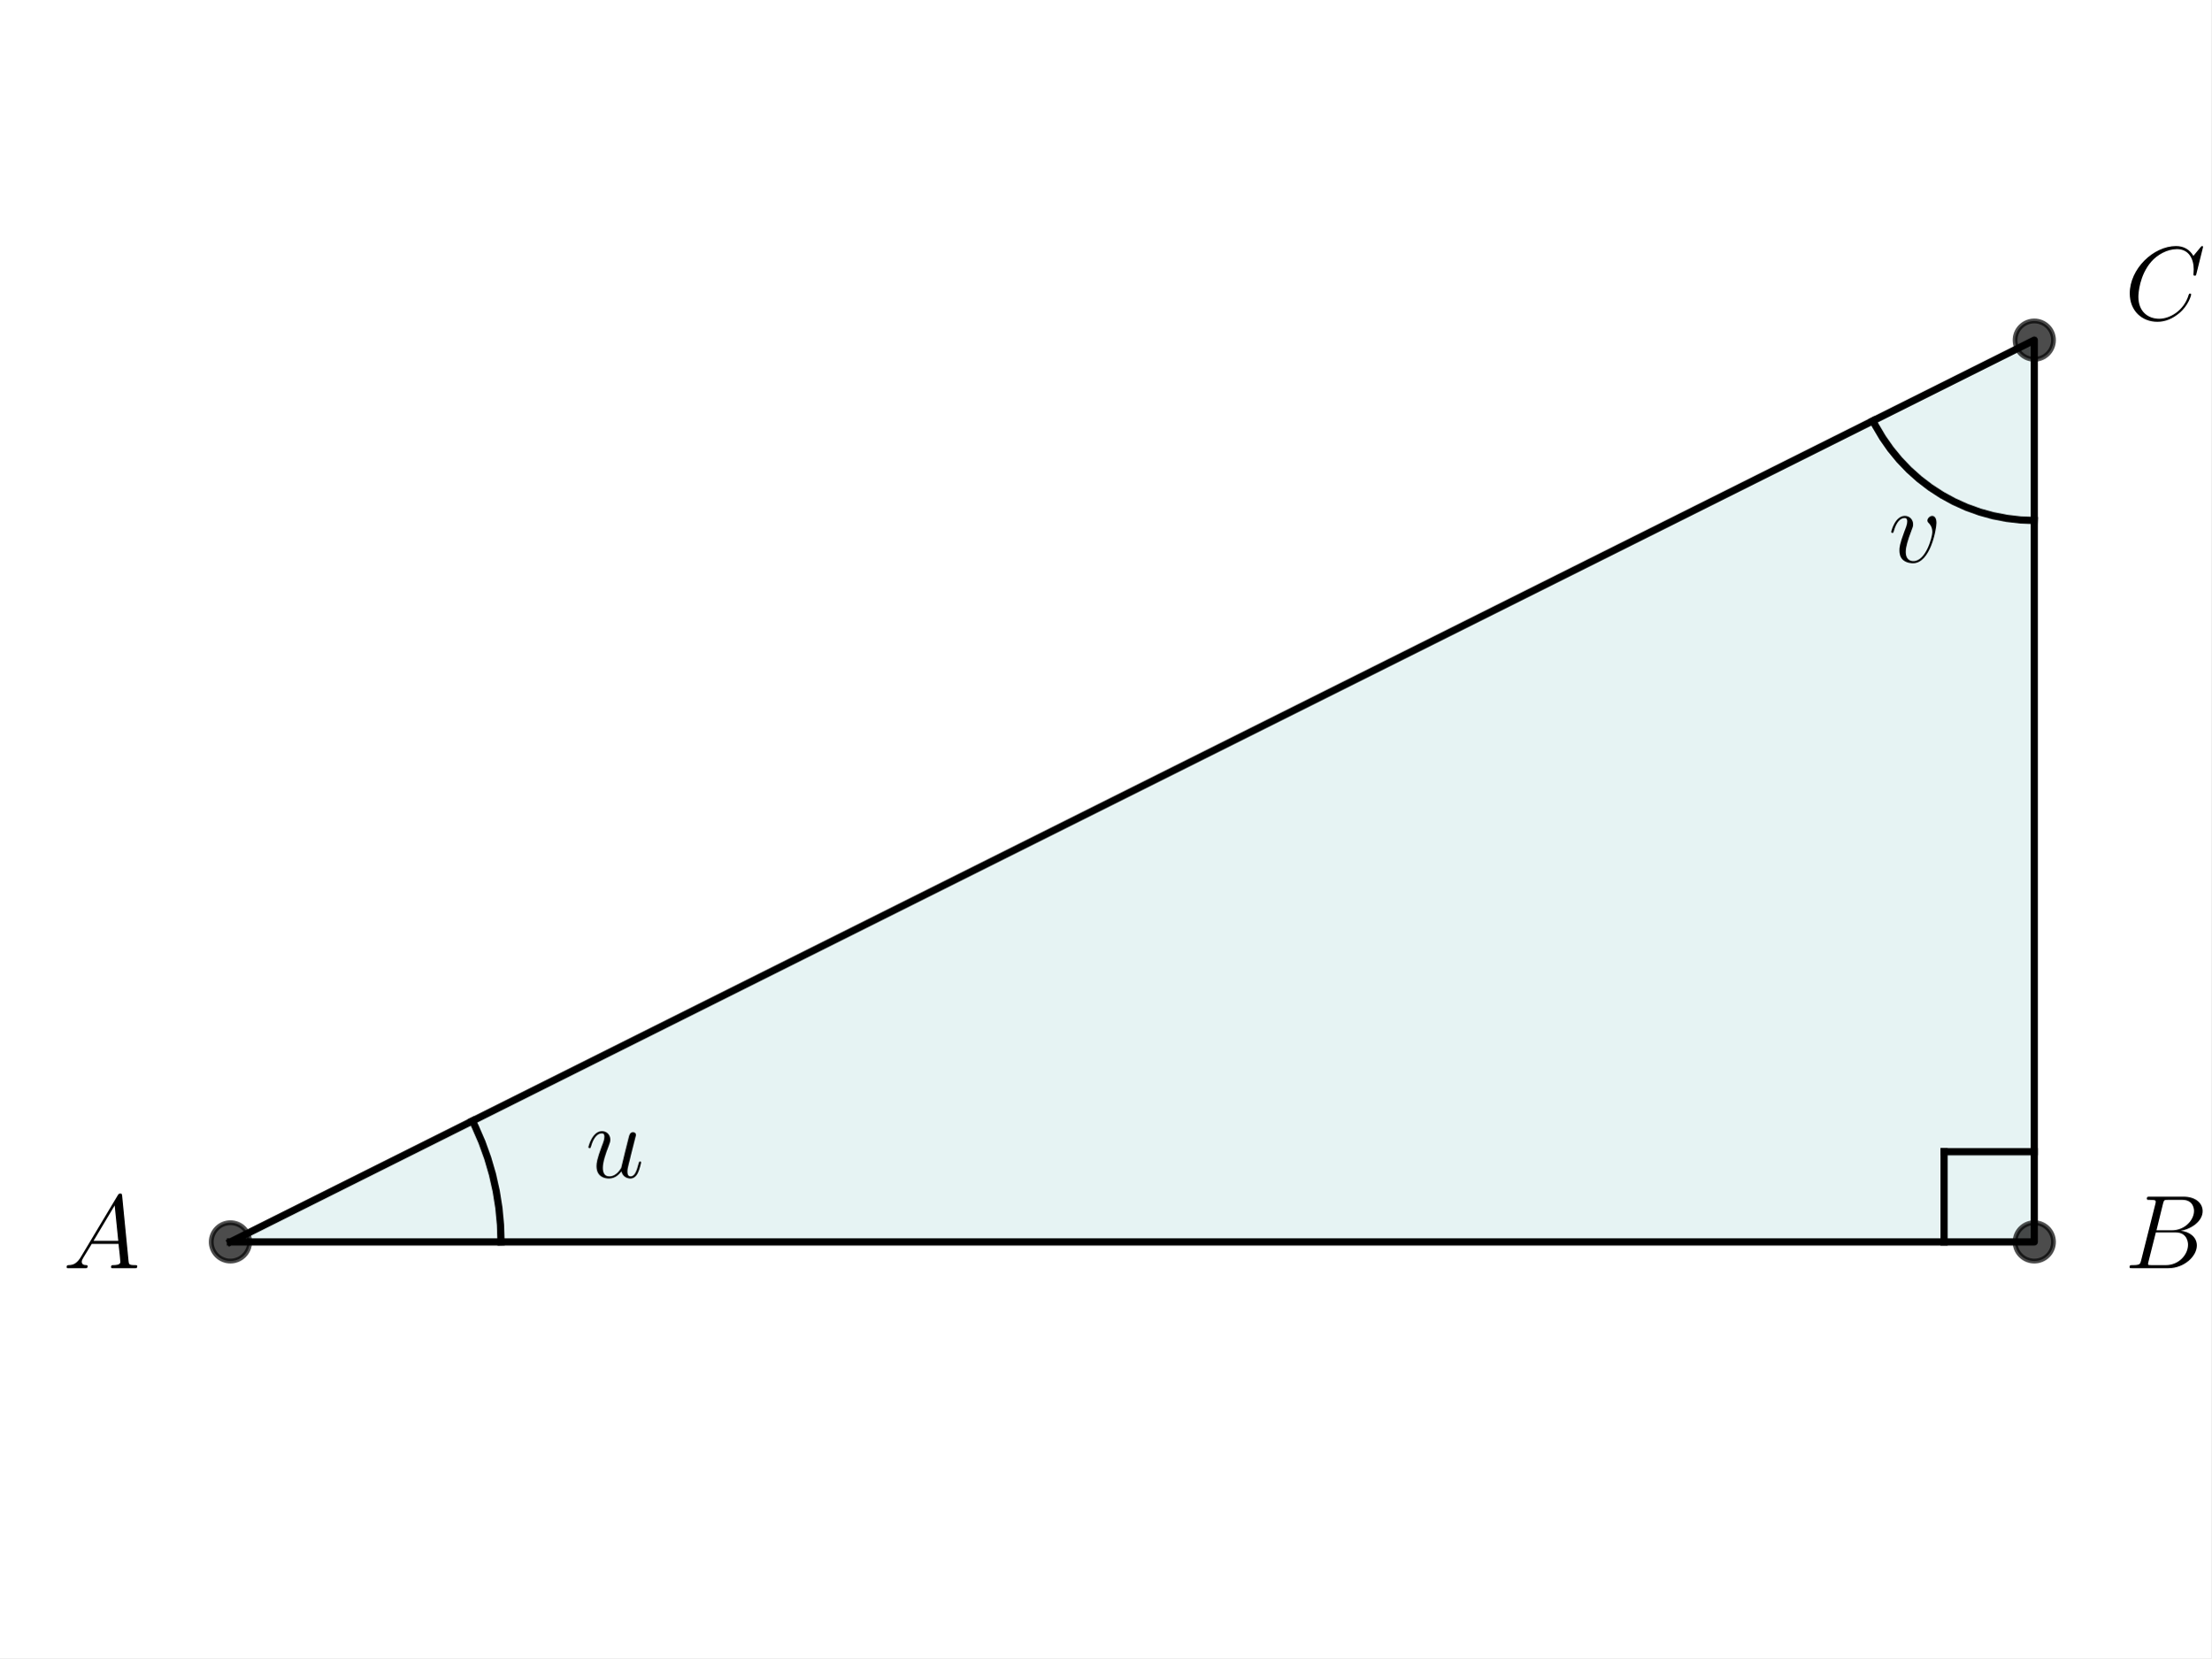
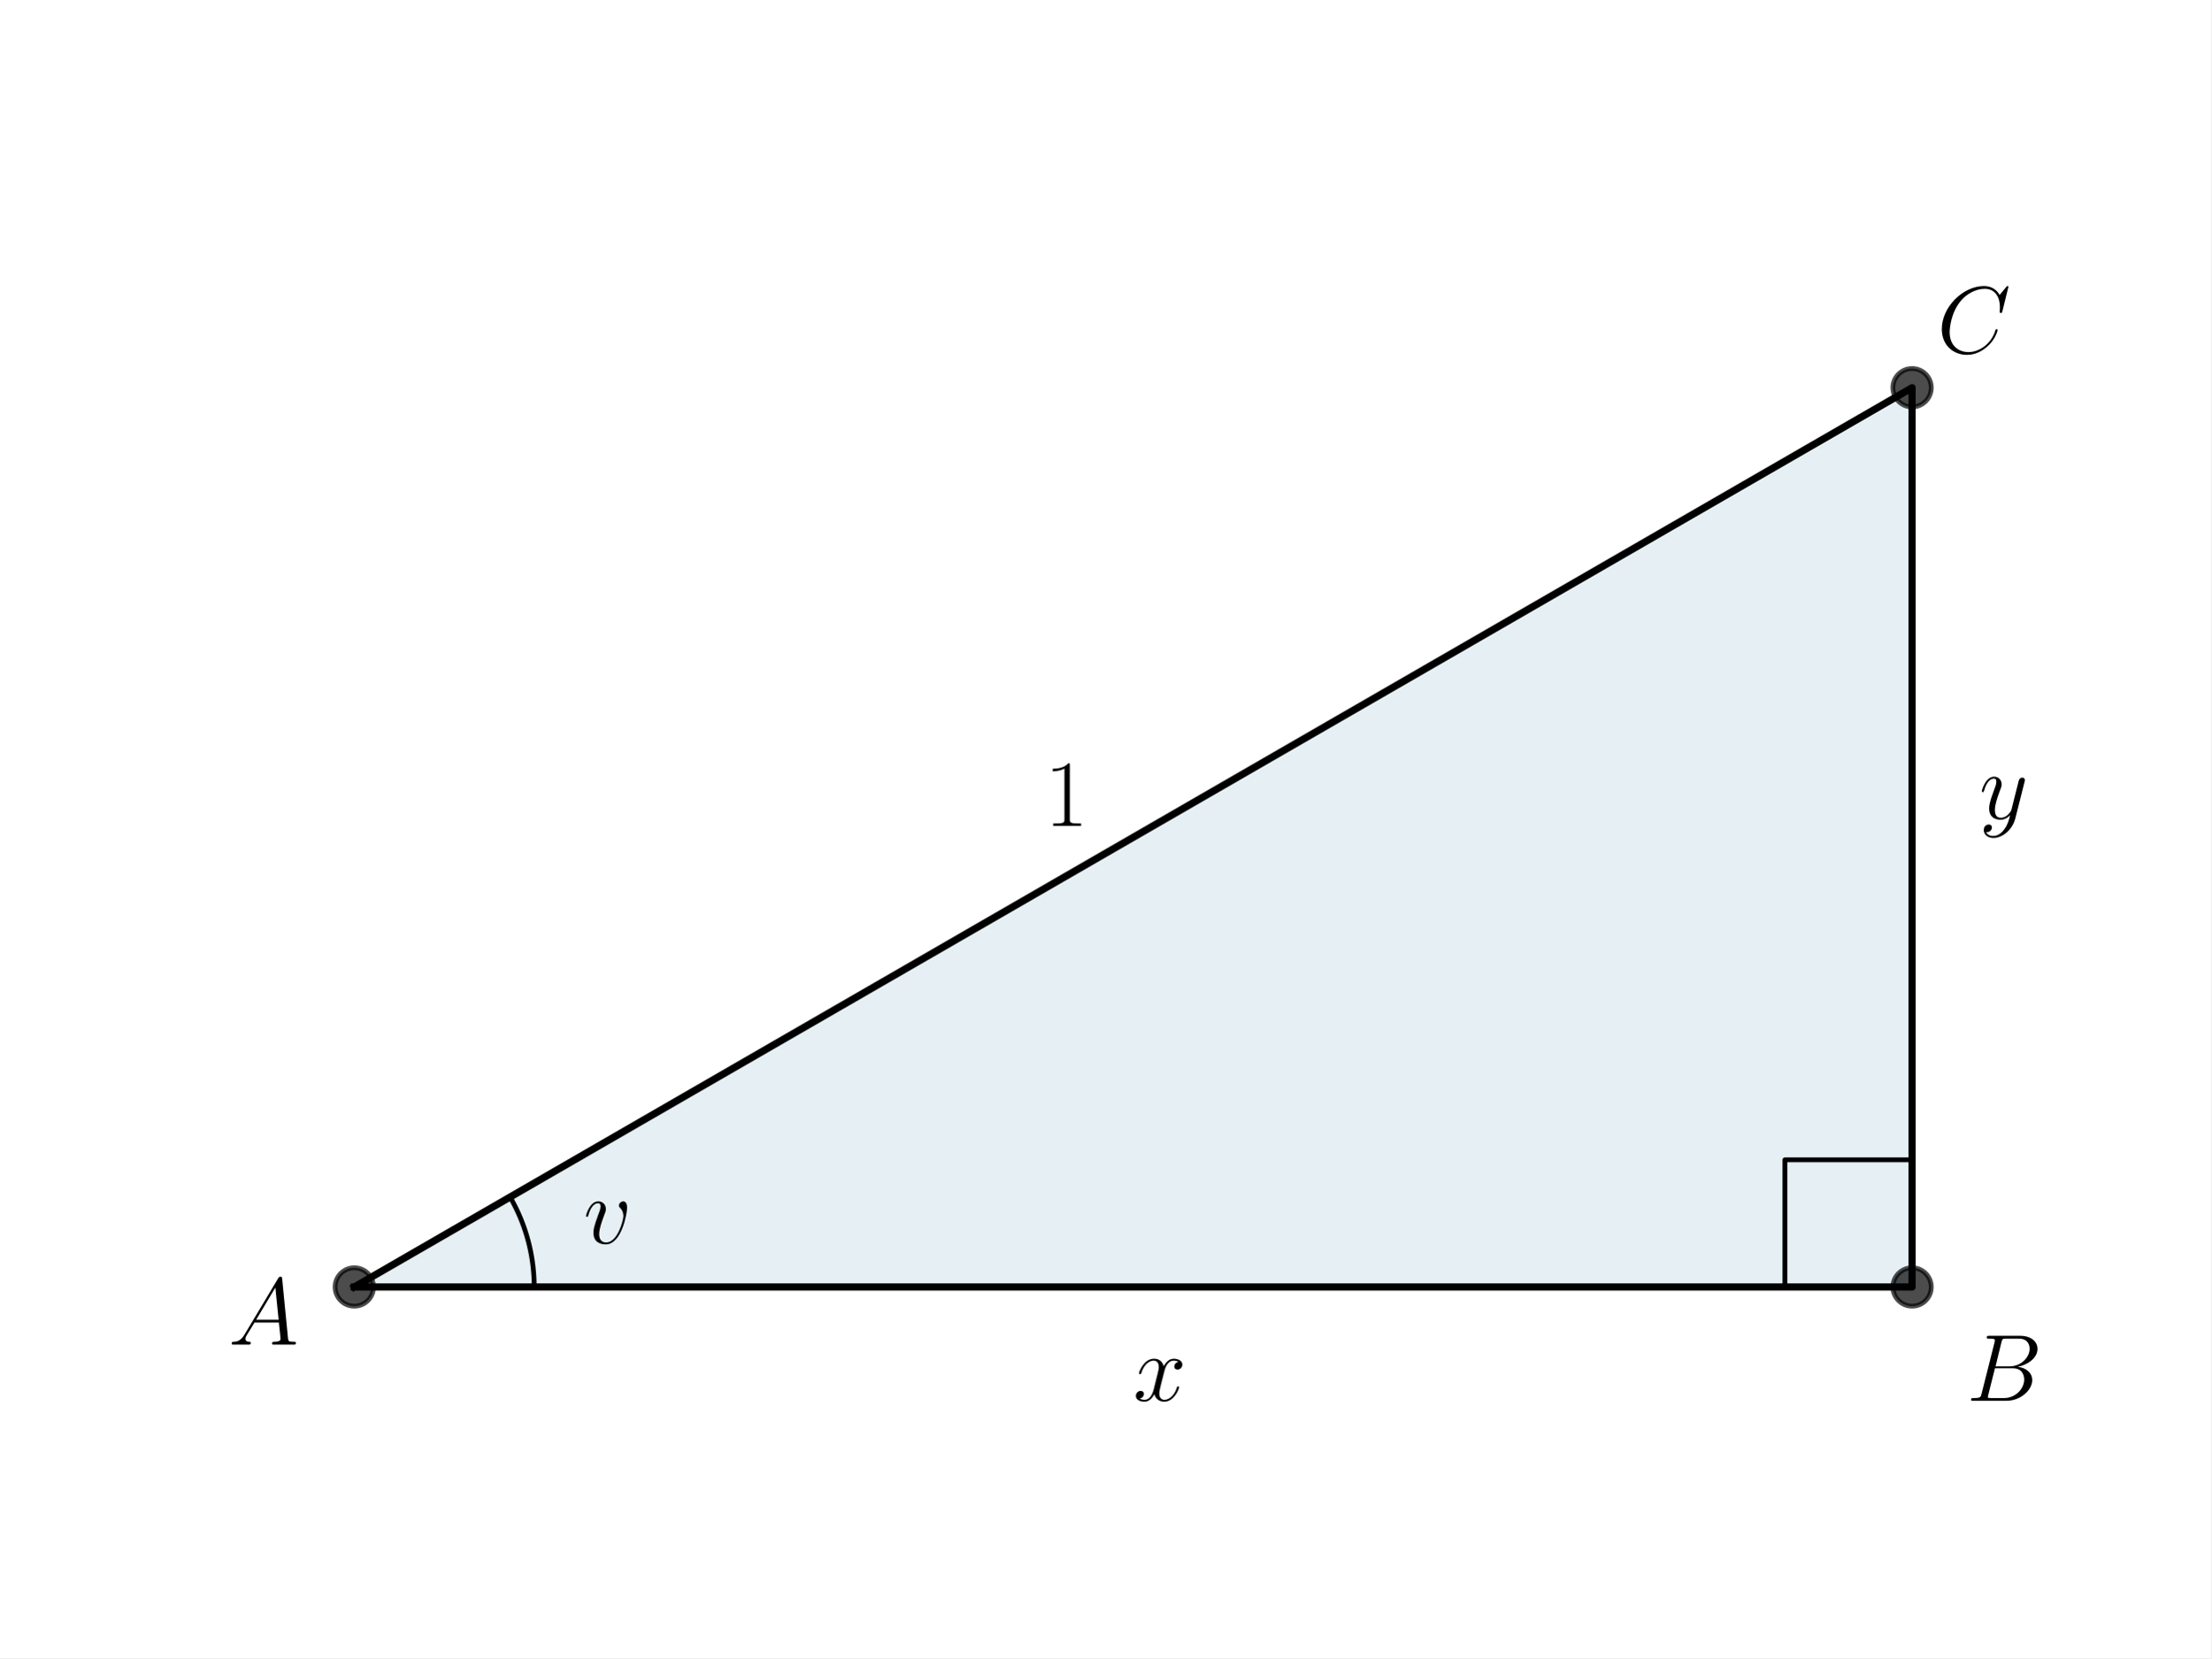
<svg xmlns="http://www.w3.org/2000/svg" xmlns:xlink="http://www.w3.org/1999/xlink" width="460.8pt" height="345.6pt" viewBox="0 0 460.8 345.6" version="1.1">
  <defs>
    <style type="text/css">*{stroke-linejoin: round; stroke-linecap: butt}</style>
  </defs>
  <g id="figure_1">
    <g id="patch_1">
      <path d="M 0 345.6  L 460.8 345.6  L 460.8 0  L 0 0  z " style="fill: #ffffff" />
    </g>
    <g id="axes_1">
      <g id="patch_2">
-         <path d="M 48.021 258.856  L 423.954 258.856  L 423.954 70.889  z " clip-path="url(#pab1cbc2e0d)" style="fill: #008080; opacity: 0.1; stroke: #008080; stroke-linejoin: miter" />
+         <path d="M 73.833 268.248  L 398.487 268.248  L 398.487 80.808  z " clip-path="url(#pc0ff677f81)" style="fill: #00648c; opacity: 0.1; stroke: #00648c; stroke-linejoin: miter" />
      </g>
      <g id="line2d_1">
-         <path d="M 48.021 258.856  L 423.954 258.856  L 423.954 70.889  L 48.021 258.856  " clip-path="url(#pab1cbc2e0d)" style="fill: none; stroke: #000000; stroke-width: 1.5; stroke-linecap: square" />
+         <path d="M 73.833 268.248  L 398.487 268.248  L 398.487 80.808  L 73.833 268.248  " clip-path="url(#pc0ff677f81)" style="fill: none; stroke: #000000; stroke-width: 1.5; stroke-linecap: square" />
      </g>
      <g id="line2d_2">
        <defs>
-           <path id="m8998286c1d" d="M 0 4  C 1.061 4 2.078 3.579 2.828 2.828  C 3.579 2.078 4 1.061 4 0  C 4 -1.061 3.579 -2.078 2.828 -2.828  C 2.078 -3.579 1.061 -4 0 -4  C -1.061 -4 -2.078 -3.579 -2.828 -2.828  C -3.579 -2.078 -4 -1.061 -4 0  C -4 1.061 -3.579 2.078 -2.828 2.828  C -2.078 3.579 -1.061 4 0 4  z " style="stroke: #000000; stroke-opacity: 0.7" />
+           <path id="mc3f6fd69ea" d="M 0 4  C 1.061 4 2.078 3.579 2.828 2.828  C 3.579 2.078 4 1.061 4 0  C 4 -1.061 3.579 -2.078 2.828 -2.828  C 2.078 -3.579 1.061 -4 0 -4  C -1.061 -4 -2.078 -3.579 -2.828 -2.828  C -3.579 -2.078 -4 -1.061 -4 0  C -4 1.061 -3.579 2.078 -2.828 2.828  C -2.078 3.579 -1.061 4 0 4  z " style="stroke: #000000; stroke-opacity: 0.7" />
        </defs>
-         <g clip-path="url(#pab1cbc2e0d)">
-           <use xlink:href="#m8998286c1d" x="423.954" y="258.856" style="fill-opacity: 0.7; stroke: #000000; stroke-opacity: 0.7" />
-           <use xlink:href="#m8998286c1d" x="423.954" y="70.889" style="fill-opacity: 0.7; stroke: #000000; stroke-opacity: 0.7" />
-           <use xlink:href="#m8998286c1d" x="48.021" y="258.856" style="fill-opacity: 0.7; stroke: #000000; stroke-opacity: 0.7" />
+         <g clip-path="url(#pc0ff677f81)">
+           <use xlink:href="#mc3f6fd69ea" x="398.487" y="268.248" style="fill-opacity: 0.7; stroke: #000000; stroke-opacity: 0.7" />
+           <use xlink:href="#mc3f6fd69ea" x="398.487" y="80.808" style="fill-opacity: 0.7; stroke: #000000; stroke-opacity: 0.7" />
+           <use xlink:href="#mc3f6fd69ea" x="73.833" y="268.248" style="fill-opacity: 0.7; stroke: #000000; stroke-opacity: 0.7" />
        </g>
      </g>
      <g id="line2d_3">
-         <path d="M 104.411 258.856  L 104.299 255.305  L 103.964 251.769  L 103.407 248.262  L 102.63 244.796  L 101.636 241.386  L 100.43 238.045  L 99.016 234.787  L 98.457 233.637  L 98.457 233.637  " clip-path="url(#pab1cbc2e0d)" style="fill: none; stroke: #000000; stroke-width: 1.5; stroke-linecap: square" />
+         <path d="M 111.321 268.248  L 111.32 268.049  L 111.319 267.851  L 111.316 267.653  L 111.312 267.455  L 111.307 267.256  L 111.302 267.058  L 111.295 266.86  L 111.287 266.662  L 111.278 266.464  L 111.268 266.266  L 111.257 266.068  L 111.245 265.87  L 111.232 265.672  L 111.218 265.474  L 111.203 265.277  L 111.186 265.079  L 111.169 264.882  L 111.151 264.684  L 111.131 264.487  L 111.111 264.29  L 111.09 264.093  L 111.067 263.896  L 111.044 263.699  L 111.019 263.502  L 110.993 263.305  L 110.967 263.109  L 110.939 262.913  L 110.91 262.716  L 110.881 262.52  L 110.85 262.325  L 110.818 262.129  L 110.785 261.933  L 110.751 261.738  L 110.716 261.543  L 110.68 261.348  L 110.643 261.153  L 110.605 260.958  L 110.566 260.764  L 110.526 260.57  L 110.485 260.376  L 110.443 260.182  L 110.4 259.989  L 110.355 259.795  L 110.31 259.602  L 110.264 259.41  L 110.217 259.217  L 110.168 259.025  L 110.119 258.833  L 110.069 258.641  L 110.017 258.449  L 109.965 258.258  L 109.912 258.067  L 109.857 257.877  L 109.802 257.686  L 109.746 257.496  L 109.688 257.306  L 109.63 257.117  L 109.571 256.928  L 109.51 256.739  L 109.449 256.55  L 109.387 256.362  L 109.323 256.174  L 109.259 255.987  L 109.193 255.799  L 109.127 255.613  L 109.06 255.426  L 108.992 255.24  L 108.922 255.054  L 108.852 254.869  L 108.781 254.684  L 108.708 254.499  L 108.635 254.315  L 108.561 254.131  L 108.486 253.948  L 108.41 253.764  L 108.333 253.582  L 108.255 253.4  L 108.176 253.218  L 108.096 253.036  L 108.015 252.855  L 107.933 252.675  L 107.85 252.495  L 107.766 252.315  L 107.682 252.136  L 107.596 251.957  L 107.509 251.778  L 107.422 251.601  L 107.333 251.423  L 107.244 251.246  L 107.153 251.07  L 107.062 250.894  L 106.97 250.718  L 106.877 250.543  L 106.782 250.369  L 106.687 250.195  L 106.591 250.021  L 106.495 249.848  L 106.397 249.676  L 106.298 249.504  " clip-path="url(#pc0ff677f81)" style="fill: none; stroke: #000000; stroke-linecap: square" />
      </g>
      <g id="line2d_4">
-         <path d="M 423.954 108.482  L 421.069 108.371  L 418.2 108.039  L 415.365 107.488  L 412.581 106.72  L 409.864 105.741  L 407.23 104.557  L 404.695 103.174  L 402.273 101.6  L 399.98 99.845  L 397.827 97.919  L 395.83 95.834  L 393.998 93.601  L 392.343 91.235  L 390.874 88.748  L 390.33 87.701  L 390.33 87.701  " clip-path="url(#pab1cbc2e0d)" style="fill: none; stroke: #000000; stroke-width: 1.5; stroke-linecap: square" />
-       </g>
-       <g id="line2d_5">
-         <path d="M 423.954 240.059  L 405.158 240.059  " clip-path="url(#pab1cbc2e0d)" style="fill: none; stroke: #000000; stroke-width: 1.5; stroke-linecap: square" />
-       </g>
-       <g id="line2d_6">
-         <path d="M 405.158 258.856  L 405.158 240.059  " clip-path="url(#pab1cbc2e0d)" style="fill: none; stroke: #000000; stroke-width: 1.5; stroke-linecap: square" />
+         <path d="M 371.979 268.248  L 371.979 241.74  L 398.487 241.74  L 398.487 268.248  " clip-path="url(#pc0ff677f81)" style="fill: none; stroke: #000000; stroke-linecap: square" />
      </g>
      <g id="text_1">
-         <g transform="translate(13.1359 264.3343) scale(0.22 -0.22)">
+         <g transform="translate(121.5817 259.1704) scale(0.2 -0.2)">
+           <defs>
+             <path id="CMMI12-76" d="M 2925 2389  C 2925 2791 2720 2816 2669 2816  C 2515 2816 2374 2663 2374 2535  C 2374 2459 2419 2414 2445 2389  C 2509 2331 2675 2159 2675 1827  C 2675 1558 2291 64 1523 64  C 1133 64 1056 390 1056 626  C 1056 945 1203 1392 1376 1852  C 1478 2114 1504 2178 1504 2305  C 1504 2574 1312 2816 998 2816  C 410 2816 173 1890 173 1839  C 173 1814 198 1782 243 1782  C 301 1782 307 1807 333 1897  C 486 2446 736 2689 979 2689  C 1037 2689 1146 2689 1146 2478  C 1146 2312 1075 2127 979 1884  C 672 1067 672 869 672 715  C 672 575 691 313 890 134  C 1120 -64 1440 -64 1498 -64  C 2560 -64 2925 2024 2925 2389  z " transform="scale(0.015625)" />
+           </defs>
+           <use xlink:href="#CMMI12-76" transform="scale(0.996264)" />
+         </g>
+       </g>
+       <g id="text_2">
+         <g transform="translate(47.60023 280.2574) scale(0.2 -0.2)">
          <defs>
            <path id="CMMI12-41" d="M 1088 691  C 864 314 646 186 339 186  C 269 180 218 180 218 58  C 218 24 250 0 294 0  C 410 0 698 0 813 0  C 998 0 1203 0 1382 0  C 1421 0 1498 0 1498 122  C 1498 180 1446 186 1408 186  C 1261 186 1139 236 1139 388  C 1139 476 1178 546 1261 685  L 1747 1479  L 3379 1479  C 3386 1423 3386 1373 3392 1316  C 3411 1152 3488 495 3488 376  C 3488 186 3162 186 3059 186  C 2989 186 2918 186 2918 70  C 2918 0 2976 0 3014 0  C 3123 0 3251 0 3360 0  L 3725 0  C 4115 0 4397 0 4403 0  C 4448 0 4518 0 4518 122  C 4518 186 4461 186 4365 186  C 4013 186 4006 244 3987 434  L 3597 4404  C 3584 4531 3558 4544 3488 4544  C 3424 4544 3386 4531 3328 4435  L 1088 691  z M 1856 1664  L 3142 3819  L 3360 1664  L 1856 1664  z " transform="scale(0.015625)" />
          </defs>
          <use xlink:href="#CMMI12-41" transform="scale(0.996264)" />
        </g>
      </g>
-       <g id="text_2">
-         <g transform="translate(442.751 264.3343) scale(0.22 -0.22)">
+       <g id="text_3">
+         <g transform="translate(409.8204 291.9723) scale(0.2 -0.2)">
          <defs>
            <path id="CMMI12-42" d="M 2342 3921  C 2400 4160 2426 4160 2675 4160  L 3507 4160  C 4230 4160 4230 3544 4230 3485  C 4230 2966 3712 2304 2867 2304  L 1946 2304  L 2342 3921  z M 3424 2275  C 4122 2402 4755 2886 4755 3473  C 4755 3970 4314 4352 3590 4352  L 1536 4352  C 1414 4352 1357 4352 1357 4226  C 1357 4160 1414 4160 1510 4160  C 1901 4160 1901 4112 1901 4044  C 1901 4032 1901 3993 1875 3897  L 1011 472  C 954 249 941 185 493 185  C 371 185 307 185 307 70  C 307 0 346 0 474 0  L 2669 0  C 3648 0 4403 739 4403 1383  C 4403 1906 3942 2224 3424 2275  z M 2515 185  L 1651 185  C 1562 185 1549 185 1510 192  C 1440 198 1434 211 1434 261  C 1434 305 1446 343 1459 399  L 1907 2176  L 3110 2176  C 3866 2176 3866 1483 3866 1433  C 3866 828 3309 185 2515 185  z " transform="scale(0.015625)" />
          </defs>
          <use xlink:href="#CMMI12-42" transform="scale(0.996264)" />
        </g>
      </g>
-       <g id="text_3">
-         <g transform="translate(442.751 66.62556) scale(0.22 -0.22)">
+       <g id="text_4">
+         <g transform="translate(403.6826 73.55837) scale(0.2 -0.2)">
          <defs>
            <path id="CMMI12-43" d="M 4781 4423  C 4781 4480 4736 4480 4723 4480  C 4710 4480 4685 4480 4634 4416  L 4192 3882  C 3968 4264 3616 4480 3136 4480  C 1754 4480 320 3088 320 1595  C 320 533 1069 -128 2003 -128  C 2515 -128 2963 88 3334 400  C 3891 863 4058 1481 4058 1531  C 4058 1588 4006 1588 3987 1588  C 3930 1588 3923 1550 3910 1524  C 3616 534 2752 57 2112 57  C 1434 57 845 489 845 1391  C 845 1595 909 2700 1632 3532  C 1984 3939 2586 4295 3194 4295  C 3898 4295 4211 3717 4211 3068  C 4211 2903 4192 2764 4192 2738  C 4192 2681 4256 2681 4275 2681  C 4346 2681 4352 2687 4378 2801  L 4781 4423  z " transform="scale(0.015625)" />
          </defs>
          <use xlink:href="#CMMI12-43" transform="scale(0.996264)" />
        </g>
      </g>
-       <g id="text_4">
-         <g transform="translate(122.0336 245.4205) scale(0.22 -0.22)">
+       <g id="text_5">
+         <g transform="translate(236.16 291.9723) scale(0.2 -0.2)">
          <defs>
-             <path id="CMMI12-75" d="M 2182 370  C 2266 13 2573 -64 2726 -64  C 2931 -64 3085 70 3187 287  C 3296 517 3379 894 3379 913  C 3379 945 3354 971 3315 971  C 3258 971 3251 939 3226 843  C 3110 402 2995 64 2739 64  C 2547 64 2547 275 2547 358  C 2547 505 2566 568 2630 837  C 2675 1009 2720 1181 2758 1360  L 3021 2401  C 3066 2561 3066 2574 3066 2593  C 3066 2689 2989 2753 2893 2753  C 2707 2753 2662 2593 2624 2433  C 2560 2184 2214 811 2170 588  C 2163 588 1914 64 1446 64  C 1114 64 1050 351 1050 588  C 1050 952 1229 1462 1395 1890  C 1472 2095 1504 2178 1504 2305  C 1504 2580 1306 2816 998 2816  C 410 2816 173 1890 173 1839  C 173 1814 198 1782 243 1782  C 301 1782 307 1807 333 1896  C 486 2441 736 2682 979 2682  C 1043 2682 1146 2682 1146 2478  C 1146 2312 1075 2127 979 1884  C 698 1124 666 881 666 690  C 666 38 1158 -64 1421 -64  C 1830 -64 2054 217 2182 370  z " transform="scale(0.015625)" />
+             <path id="CMMI12-78" d="M 3034 2606  C 2829 2567 2752 2414 2752 2293  C 2752 2139 2874 2088 2963 2088  C 3155 2088 3290 2254 3290 2427  C 3290 2695 2982 2816 2714 2816  C 2323 2816 2106 2433 2048 2312  C 1901 2816 1504 2816 1389 2816  C 736 2816 390 1980 390 1839  C 390 1814 416 1782 461 1782  C 512 1782 525 1820 538 1846  C 755 2555 1184 2689 1370 2689  C 1658 2689 1715 2420 1715 2267  C 1715 2127 1677 1980 1600 1673  L 1382 798  C 1286 415 1101 64 762 64  C 730 64 570 64 435 147  C 666 192 717 383 717 460  C 717 588 621 664 499 664  C 346 664 179 530 179 326  C 179 57 480 -64 755 -64  C 1062 -64 1280 179 1414 441  C 1517 64 1837 -64 2074 -64  C 2726 -64 3072 773 3072 913  C 3072 945 3046 971 3008 971  C 2950 971 2944 939 2925 888  C 2752 326 2381 64 2093 64  C 1869 64 1747 230 1747 492  C 1747 632 1773 734 1875 1156  L 2099 2024  C 2195 2408 2413 2689 2707 2689  C 2720 2689 2899 2689 3034 2606  z " transform="scale(0.015625)" />
          </defs>
-           <use xlink:href="#CMMI12-75" transform="scale(0.996264)" />
-         </g>
-       </g>
-       <g id="text_5">
-         <g transform="translate(393.5483 117.1717) scale(0.22 -0.22)">
-           <defs>
-             <path id="CMMI12-76" d="M 2925 2389  C 2925 2791 2720 2816 2669 2816  C 2515 2816 2374 2663 2374 2535  C 2374 2459 2419 2414 2445 2389  C 2509 2331 2675 2159 2675 1827  C 2675 1558 2291 64 1523 64  C 1133 64 1056 390 1056 626  C 1056 945 1203 1392 1376 1852  C 1478 2114 1504 2178 1504 2305  C 1504 2574 1312 2816 998 2816  C 410 2816 173 1890 173 1839  C 173 1814 198 1782 243 1782  C 301 1782 307 1807 333 1897  C 486 2446 736 2689 979 2689  C 1037 2689 1146 2689 1146 2478  C 1146 2312 1075 2127 979 1884  C 672 1067 672 869 672 715  C 672 575 691 313 890 134  C 1120 -64 1440 -64 1498 -64  C 2560 -64 2925 2024 2925 2389  z " transform="scale(0.015625)" />
-           </defs>
-           <use xlink:href="#CMMI12-76" transform="scale(0.996264)" />
+           <use xlink:href="#CMMI12-78" transform="scale(0.996264)" />
        </g>
      </g>
      <g id="text_6">
-         <g transform="translate(235.9875 292.873) scale(0.22 -0.22)" />
+         <g transform="translate(412.4748 170.6524) scale(0.2 -0.2)">
+           <defs>
+             <path id="CMMI12-79" d="M 1683 -700  C 1510 -939 1261 -1152 947 -1152  C 870 -1152 563 -1152 467 -889  C 486 -895 518 -895 531 -895  C 723 -895 851 -729 851 -582  C 851 -435 730 -384 634 -384  C 531 -384 307 -458 307 -759  C 307 -1071 582 -1286 947 -1286  C 1587 -1286 2234 -700 2413 6  L 3040 2485  C 3046 2517 3059 2556 3059 2594  C 3059 2689 2982 2753 2886 2753  C 2829 2753 2694 2727 2643 2535  L 2170 658  C 2138 543 2138 530 2086 460  C 1958 281 1747 64 1440 64  C 1082 64 1050 415 1050 588  C 1050 952 1222 1443 1395 1903  C 1466 2088 1504 2178 1504 2305  C 1504 2574 1312 2816 998 2816  C 410 2816 173 1890 173 1839  C 173 1814 198 1782 243 1782  C 301 1782 307 1807 333 1897  C 486 2433 730 2689 979 2689  C 1037 2689 1146 2689 1146 2478  C 1146 2312 1075 2127 979 1884  C 666 1047 666 837 666 683  C 666 77 1101 -64 1421 -64  C 1606 -64 1837 -6 2061 230  L 2067 224  C 1971 -147 1907 -392 1683 -700  z " transform="scale(0.015625)" />
+           </defs>
+           <use xlink:href="#CMMI12-79" transform="scale(0.996264)" />
+         </g>
      </g>
      <g id="text_7">
-         <g transform="translate(235.9875 160.609) scale(0.22 -0.22)" />
-       </g>
-       <g id="text_8">
-         <g transform="translate(442.751 170.3509) scale(0.22 -0.22)" />
+         <g transform="translate(217.6499 172.1323) scale(0.2 -0.2)">
+           <defs>
+             <path id="CMR17-31" d="M 1702 4058  C 1702 4192 1696 4192 1606 4192  C 1357 3916 979 3827 621 3827  C 602 3827 570 3827 563 3808  C 557 3795 557 3782 557 3648  C 755 3648 1088 3686 1344 3839  L 1344 461  C 1344 236 1331 160 781 160  L 589 160  L 589 0  C 896 0 1216 0 1523 0  C 1830 0 2150 0 2458 0  L 2458 160  L 2266 160  C 1715 160 1702 230 1702 458  L 1702 4058  z " transform="scale(0.015625)" />
+           </defs>
+           <use xlink:href="#CMR17-31" transform="scale(0.996264)" />
+         </g>
      </g>
    </g>
  </g>
  <defs>
-     <clipPath id="pab1cbc2e0d">
-       <rect x="38.279" y="10.8" width="395.417" height="308.144" />
+     <clipPath id="pc0ff677f81">
+       <rect x="57.6" y="41.472" width="357.12" height="266.112" />
    </clipPath>
  </defs>
</svg>
